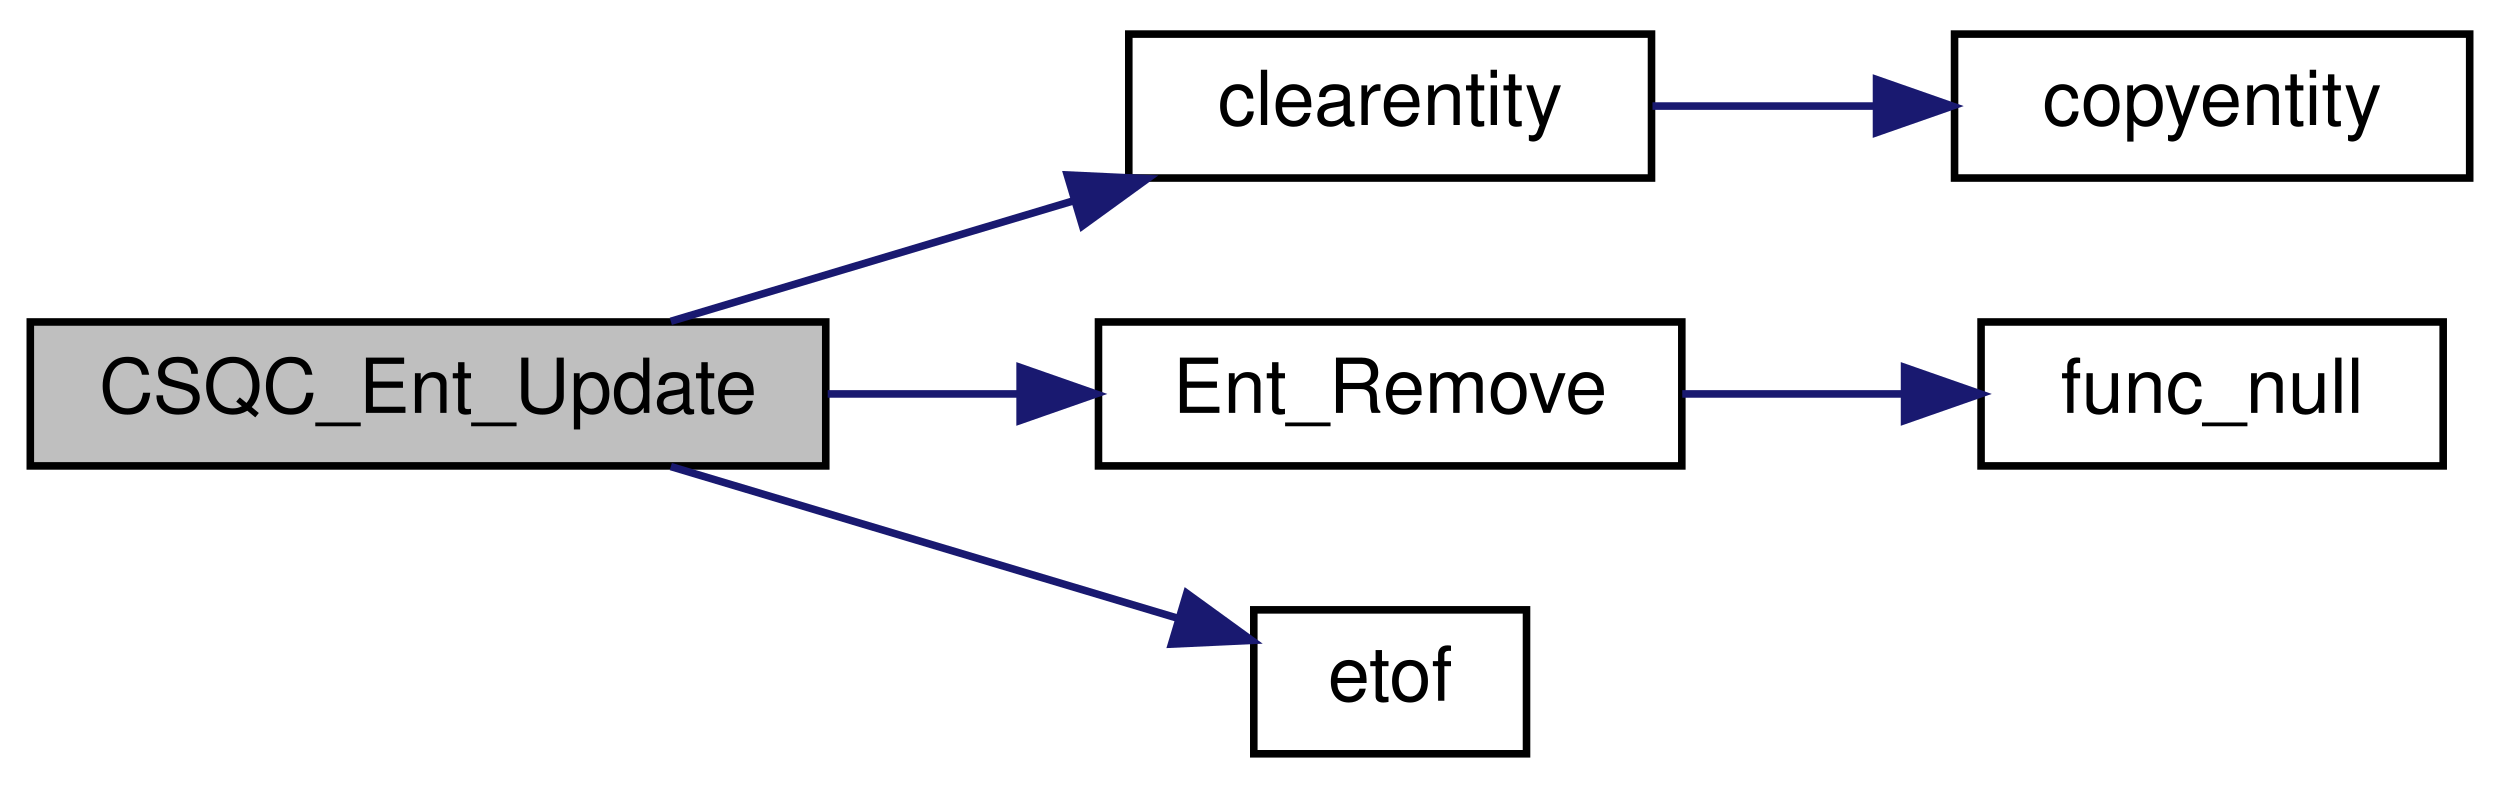
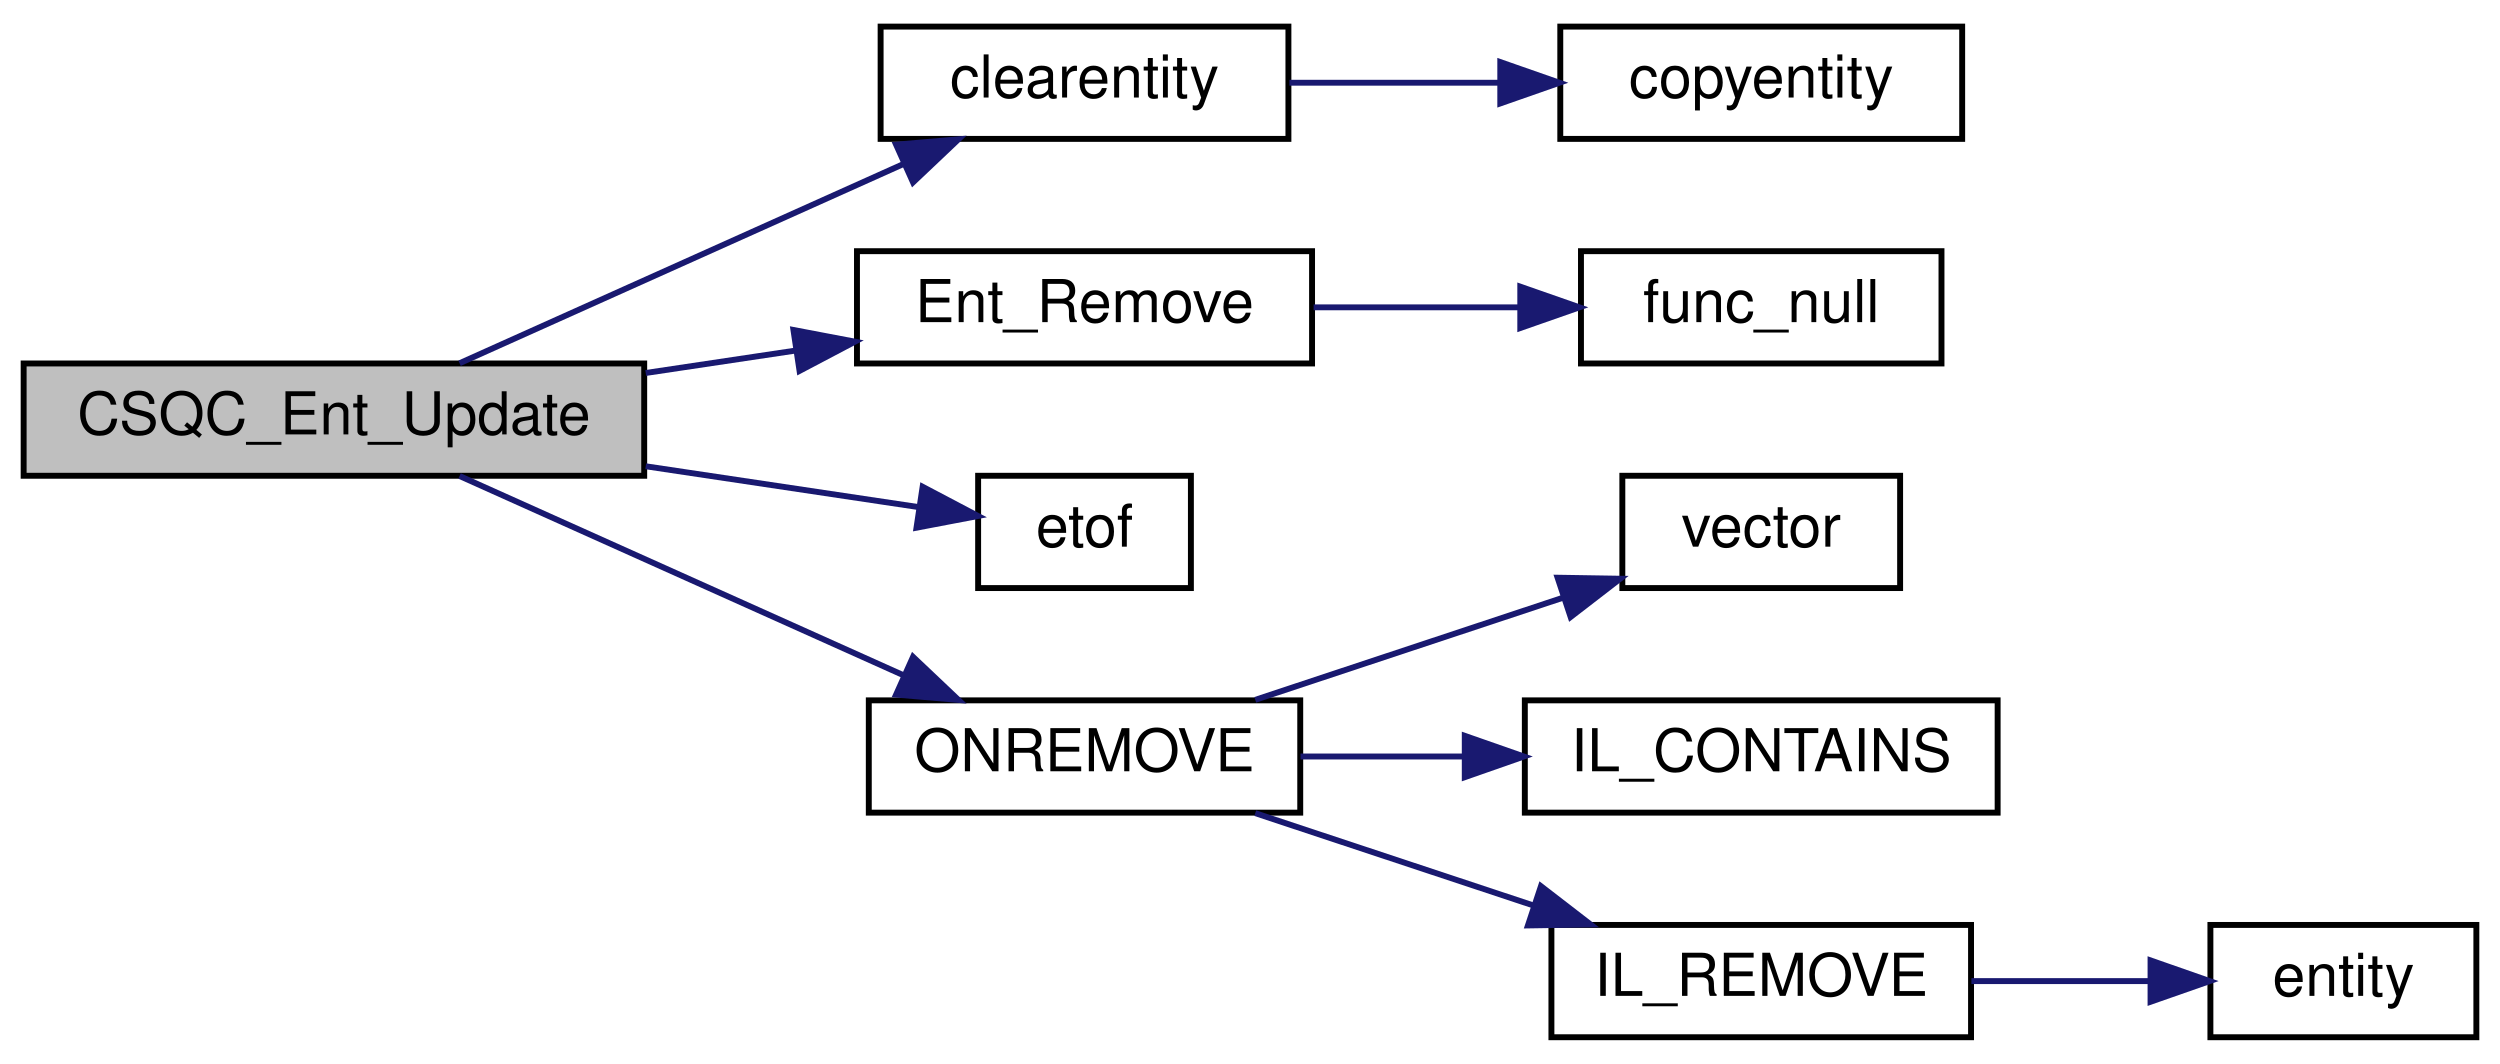
- <svg xmlns="http://www.w3.org/2000/svg" xmlns:xlink="http://www.w3.org/1999/xlink" width="330pt" height="104pt" viewBox="0.00 0.00 330.00 104.00">
-   <g id="graph0" class="graph" transform="scale(1 1) rotate(0) translate(4 100)">
+ <svg xmlns="http://www.w3.org/2000/svg" xmlns:xlink="http://www.w3.org/1999/xlink" width="423pt" height="180pt" viewBox="0.00 0.00 423.00 180.00">
+   <g id="graph0" class="graph" transform="scale(1 1) rotate(0) translate(4 176)">
    <g id="node1" class="node">
-       <polygon fill="#bfbfbf" stroke="#000000" points="0,-38.5 0,-57.5 105,-57.5 105,-38.5 0,-38.5" />
-       <text text-anchor="middle" x="52.5" y="-45.5" font-family="Helvetica,sans-Serif" font-size="10.00" fill="#000000">CSQC_Ent_Update</text>
+       <polygon fill="#bfbfbf" stroke="#000000" points="0,-95.5 0,-114.5 105,-114.5 105,-95.5 0,-95.5" />
+       <text text-anchor="middle" x="52.5" y="-102.5" font-family="Helvetica,sans-Serif" font-size="10.00" fill="#000000">CSQC_Ent_Update</text>
    </g>
    <g id="node2" class="node">
      <g id="a_node2">
        <a xlink:href="../../db/d0a/oo_8qh.html#a4d8e141e1e8e506c1776f2082858e1c5" target="_top" xlink:title="clearentity">
-           <polygon fill="none" stroke="#000000" points="145,-76.5 145,-95.5 214,-95.5 214,-76.5 145,-76.5" />
-           <text text-anchor="middle" x="179.5" y="-83.5" font-family="Helvetica,sans-Serif" font-size="10.00" fill="#000000">clearentity</text>
+           <polygon fill="none" stroke="#000000" points="145,-152.5 145,-171.5 214,-171.5 214,-152.5 145,-152.5" />
+           <text text-anchor="middle" x="179.5" y="-159.5" font-family="Helvetica,sans-Serif" font-size="10.00" fill="#000000">clearentity</text>
        </a>
      </g>
    </g>
    <g id="edge1" class="edge">
-       <path fill="none" stroke="#191970" d="M84.547,-57.589C100.641,-62.404 120.341,-68.299 137.617,-73.468" />
-       <polygon fill="#191970" stroke="#191970" points="136.879,-76.901 147.463,-76.414 138.886,-70.194 136.879,-76.901" />
+       <path fill="none" stroke="#191970" d="M73.757,-114.54C94.27,-123.747 125.547,-137.785 148.769,-148.207" />
+       <polygon fill="#191970" stroke="#191970" points="147.617,-151.527 158.174,-152.428 150.484,-145.141 147.617,-151.527" />
    </g>
    <g id="node4" class="node">
      <g id="a_node4">
        <a xlink:href="../../df/d30/client_2main_8qc.html#a1d922be75e197cf896ed7a7b95979296" target="_top" xlink:title="Ent_Remove">
-           <polygon fill="none" stroke="#000000" points="141,-38.5 141,-57.5 218,-57.5 218,-38.5 141,-38.5" />
-           <text text-anchor="middle" x="179.5" y="-45.5" font-family="Helvetica,sans-Serif" font-size="10.00" fill="#000000">Ent_Remove</text>
+           <polygon fill="none" stroke="#000000" points="141,-114.5 141,-133.5 218,-133.5 218,-114.5 141,-114.5" />
+           <text text-anchor="middle" x="179.5" y="-121.5" font-family="Helvetica,sans-Serif" font-size="10.00" fill="#000000">Ent_Remove</text>
        </a>
      </g>
    </g>
    <g id="edge3" class="edge">
-       <path fill="none" stroke="#191970" d="M105.256,-48C113.594,-48 122.186,-48 130.435,-48" />
-       <polygon fill="#191970" stroke="#191970" points="130.656,-51.5 140.656,-48 130.656,-44.5 130.656,-51.5" />
+       <path fill="none" stroke="#191970" d="M105.256,-112.893C113.687,-114.154 122.377,-115.454 130.71,-116.701" />
+       <polygon fill="#191970" stroke="#191970" points="130.248,-120.171 140.656,-118.189 131.284,-113.248 130.248,-120.171" />
    </g>
    <g id="node6" class="node">
      <g id="a_node6">
        <a xlink:href="../../d8/de2/menudefs_8qc.html#a3b90997eb01a44ab00ec2bbbacbaf3e7" target="_top" xlink:title="etof">
-           <polygon fill="none" stroke="#000000" points="161.5,-.5 161.5,-19.5 197.5,-19.5 197.5,-.5 161.5,-.5" />
-           <text text-anchor="middle" x="179.5" y="-7.5" font-family="Helvetica,sans-Serif" font-size="10.00" fill="#000000">etof</text>
+           <polygon fill="none" stroke="#000000" points="161.5,-76.5 161.5,-95.5 197.5,-95.5 197.5,-76.5 161.5,-76.5" />
+           <text text-anchor="middle" x="179.5" y="-83.5" font-family="Helvetica,sans-Serif" font-size="10.00" fill="#000000">etof</text>
        </a>
      </g>
    </g>
    <g id="edge5" class="edge">
-       <path fill="none" stroke="#191970" d="M84.547,-38.411C105.197,-32.232 131.783,-24.277 151.569,-18.357" />
-       <polygon fill="#191970" stroke="#191970" points="152.651,-21.687 161.228,-15.467 150.644,-14.981 152.651,-21.687" />
+       <path fill="none" stroke="#191970" d="M105.256,-97.107C121.066,-94.742 137.791,-92.24 151.356,-90.21" />
+       <polygon fill="#191970" stroke="#191970" points="152.108,-93.637 161.48,-88.696 151.072,-86.714 152.108,-93.637" />
+     </g>
+     <g id="node7" class="node">
+       <g id="a_node7">
+         <a xlink:href="../../d9/d51/intrusivelist_8qh.html#af22a6c5f40b1535dbb07a0d21b847955" target="_top" xlink:title="ONREMOVE">
+           <polygon fill="none" stroke="#000000" points="143,-38.5 143,-57.5 216,-57.5 216,-38.5 143,-38.5" />
+           <text text-anchor="middle" x="179.5" y="-45.5" font-family="Helvetica,sans-Serif" font-size="10.00" fill="#000000">ONREMOVE</text>
+         </a>
+       </g>
+     </g>
+     <g id="edge6" class="edge">
+       <path fill="none" stroke="#191970" d="M73.757,-95.46C94.27,-86.253 125.547,-72.215 148.769,-61.793" />
+       <polygon fill="#191970" stroke="#191970" points="150.484,-64.859 158.174,-57.572 147.617,-58.473 150.484,-64.859" />
    </g>
    <g id="node3" class="node">
      <g id="a_node3">
        <a xlink:href="../../d8/de2/menudefs_8qc.html#a1196d544e0b4dbb479f05cc4c6cc5516" target="_top" xlink:title="copyentity">
-           <polygon fill="none" stroke="#000000" points="254,-76.5 254,-95.5 322,-95.5 322,-76.5 254,-76.5" />
-           <text text-anchor="middle" x="288" y="-83.5" font-family="Helvetica,sans-Serif" font-size="10.00" fill="#000000">copyentity</text>
+           <polygon fill="none" stroke="#000000" points="260,-152.5 260,-171.5 328,-171.5 328,-152.5 260,-152.5" />
+           <text text-anchor="middle" x="294" y="-159.5" font-family="Helvetica,sans-Serif" font-size="10.00" fill="#000000">copyentity</text>
        </a>
      </g>
    </g>
    <g id="edge2" class="edge">
-       <path fill="none" stroke="#191970" d="M214.128,-86C223.518,-86 233.815,-86 243.66,-86" />
-       <polygon fill="#191970" stroke="#191970" points="243.7,-89.5 253.7,-86 243.7,-82.5 243.7,-89.5" />
+       <path fill="none" stroke="#191970" d="M214.165,-162C225.364,-162 237.938,-162 249.734,-162" />
+       <polygon fill="#191970" stroke="#191970" points="249.847,-165.5 259.847,-162 249.847,-158.5 249.847,-165.5" />
    </g>
    <g id="node5" class="node">
      <g id="a_node5">
        <a xlink:href="../../d1/df7/nil_8qh.html#a48cdb42ec925da155dd105031cac3f44" target="_top" xlink:title="func_null">
-           <polygon fill="none" stroke="#000000" points="257.5,-38.5 257.5,-57.5 318.5,-57.5 318.5,-38.5 257.5,-38.5" />
-           <text text-anchor="middle" x="288" y="-45.5" font-family="Helvetica,sans-Serif" font-size="10.00" fill="#000000">func_null</text>
+           <polygon fill="none" stroke="#000000" points="263.5,-114.5 263.5,-133.5 324.5,-133.5 324.5,-114.5 263.5,-114.5" />
+           <text text-anchor="middle" x="294" y="-121.5" font-family="Helvetica,sans-Serif" font-size="10.00" fill="#000000">func_null</text>
        </a>
      </g>
    </g>
    <g id="edge4" class="edge">
-       <path fill="none" stroke="#191970" d="M218.059,-48C227.542,-48 237.724,-48 247.305,-48" />
-       <polygon fill="#191970" stroke="#191970" points="247.402,-51.5 257.402,-48 247.402,-44.5 247.402,-51.5" />
+       <path fill="none" stroke="#191970" d="M218.264,-124C229.49,-124 241.778,-124 253.129,-124" />
+       <polygon fill="#191970" stroke="#191970" points="253.231,-127.5 263.231,-124 253.231,-120.5 253.231,-127.5" />
+     </g>
+     <g id="node8" class="node">
+       <g id="a_node8">
+         <a xlink:href="../../da/dde/csprogsdefs_8qh.html#a2626679e4144af8478202c6c28f90cd9" target="_top" xlink:title="vector">
+           <polygon fill="none" stroke="#000000" points="270.5,-76.5 270.5,-95.5 317.5,-95.5 317.5,-76.5 270.5,-76.5" />
+           <text text-anchor="middle" x="294" y="-83.5" font-family="Helvetica,sans-Serif" font-size="10.00" fill="#000000">vector</text>
+         </a>
+       </g>
+     </g>
+     <g id="edge7" class="edge">
+       <path fill="none" stroke="#191970" d="M208.393,-57.589C224.194,-62.833 243.85,-69.356 260.34,-74.829" />
+       <polygon fill="#191970" stroke="#191970" points="259.543,-78.252 270.136,-78.08 261.748,-71.609 259.543,-78.252" />
+     </g>
+     <g id="node9" class="node">
+       <g id="a_node9">
+         <a xlink:href="../../d9/d51/intrusivelist_8qh.html#a385bb2612b4fc3e23b299195944d8925" target="_top" xlink:title="IL_CONTAINS">
+           <polygon fill="none" stroke="#000000" points="254,-38.5 254,-57.5 334,-57.5 334,-38.5 254,-38.5" />
+           <text text-anchor="middle" x="294" y="-45.5" font-family="Helvetica,sans-Serif" font-size="10.00" fill="#000000">IL_CONTAINS</text>
+         </a>
+       </g>
+     </g>
+     <g id="edge8" class="edge">
+       <path fill="none" stroke="#191970" d="M216.043,-48C224.793,-48 234.288,-48 243.543,-48" />
+       <polygon fill="#191970" stroke="#191970" points="243.838,-51.5 253.838,-48 243.838,-44.5 243.838,-51.5" />
+     </g>
+     <g id="node10" class="node">
+       <g id="a_node10">
+         <a xlink:href="../../d9/d51/intrusivelist_8qh.html#a174c5e1663141fca4c79834b1b4d71e1" target="_top" xlink:title="Remove any element, anywhere in the list. ">
+           <polygon fill="none" stroke="#000000" points="258.5,-.5 258.5,-19.5 329.5,-19.5 329.5,-.5 258.5,-.5" />
+           <text text-anchor="middle" x="294" y="-7.5" font-family="Helvetica,sans-Serif" font-size="10.00" fill="#000000">IL_REMOVE</text>
+         </a>
+       </g>
+     </g>
+     <g id="edge9" class="edge">
+       <path fill="none" stroke="#191970" d="M208.393,-38.411C222.632,-33.686 240.001,-27.921 255.363,-22.823" />
+       <polygon fill="#191970" stroke="#191970" points="256.728,-26.058 265.116,-19.586 254.523,-19.414 256.728,-26.058" />
+     </g>
+     <g id="node11" class="node">
+       <g id="a_node11">
+         <a xlink:href="../../d4/d0c/csprogsdefs_8qc.html#acbb54a239d76062465dccbc6a6c6e464" target="_top" xlink:title="entity">
+           <polygon fill="none" stroke="#000000" points="370,-.5 370,-19.5 415,-19.5 415,-.5 370,-.5" />
+           <text text-anchor="middle" x="392.5" y="-7.5" font-family="Helvetica,sans-Serif" font-size="10.00" fill="#000000">entity</text>
+         </a>
+       </g>
+     </g>
+     <g id="edge10" class="edge">
+       <path fill="none" stroke="#191970" d="M329.561,-10C339.435,-10 350.107,-10 359.808,-10" />
+       <polygon fill="#191970" stroke="#191970" points="359.871,-13.5 369.871,-10 359.871,-6.5 359.871,-13.5" />
    </g>
  </g>
</svg>
